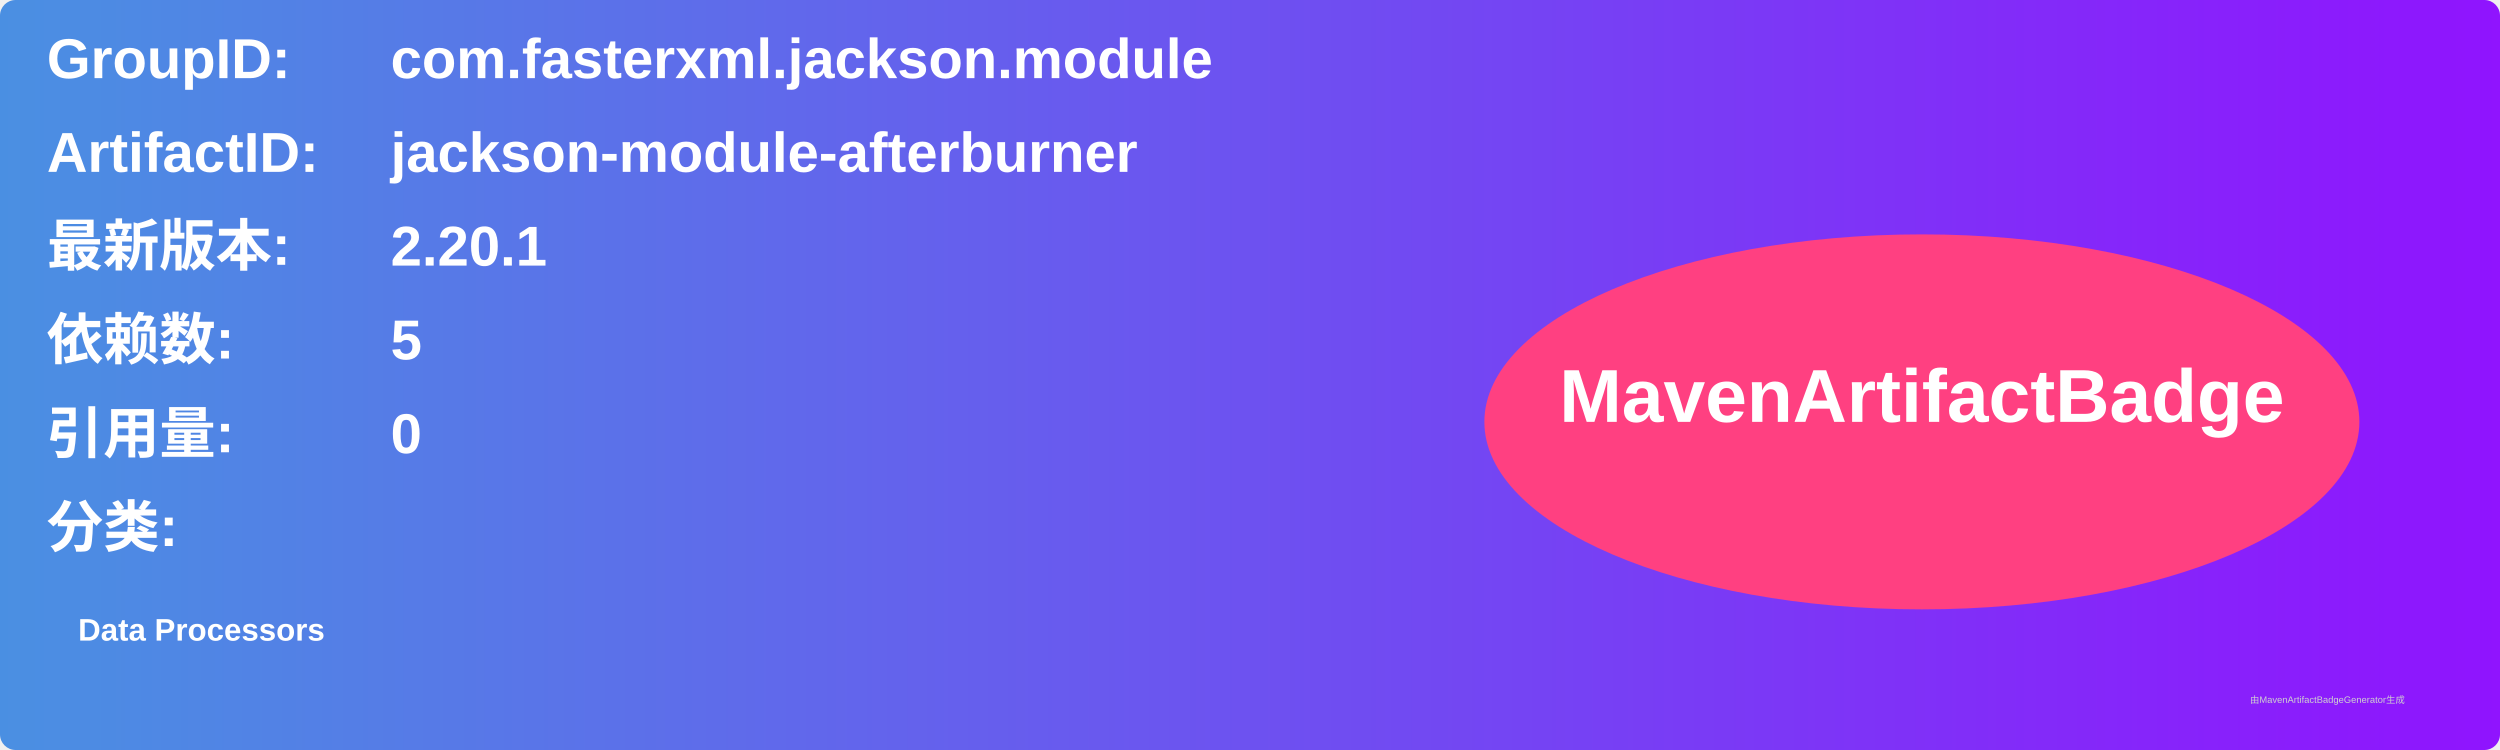
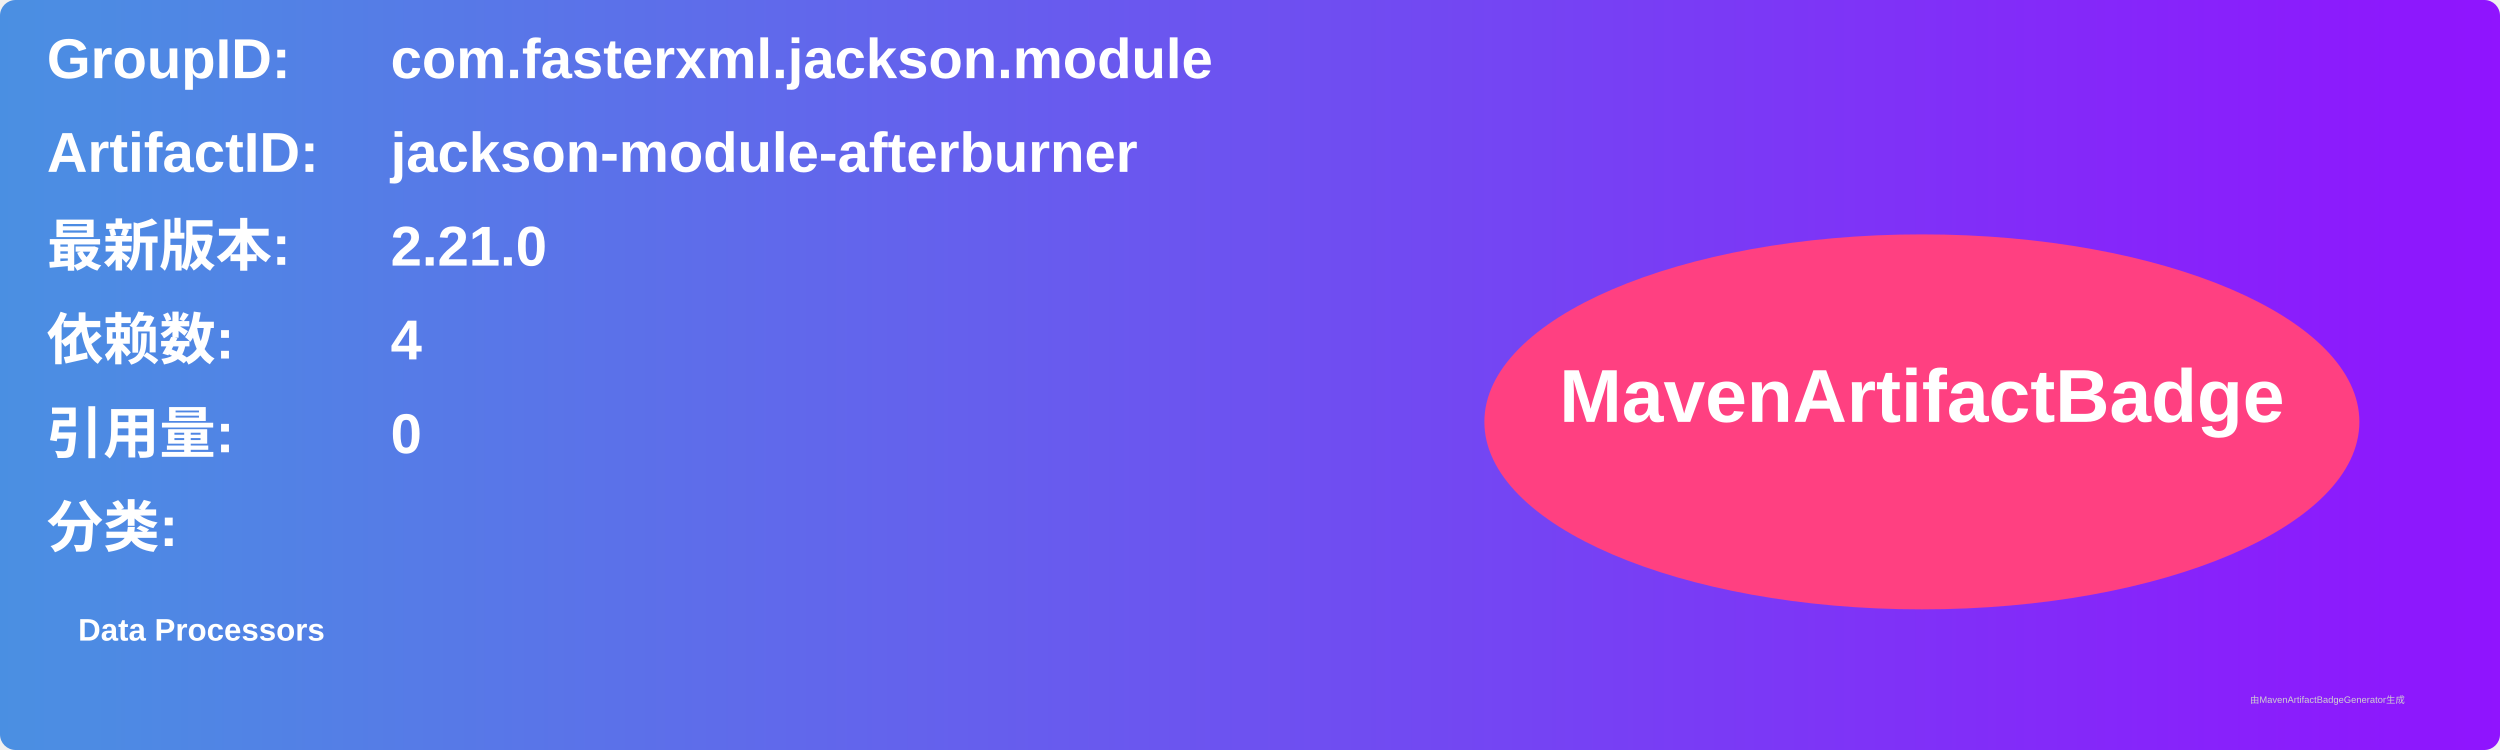
<svg xmlns="http://www.w3.org/2000/svg" width="800" height="240" viewBox="0 0 800 240">
  <linearGradient id="grad" x1="0%" y1="0%" x2="100%" y2="0%">
    <stop offset="0%" stop-color="#4a90e2" />
    <stop offset="100%" stop-color="#9013fe" />
  </linearGradient>
  <rect width="100%" height="100%" rx="5" ry="5" fill="url(#grad)" />
  <g transform="translate(15, 15)">
    <text x="0" y="10" font-family="Arial" font-size="18" fill="white" font-weight="bold" width="260">GroupID:</text>
    <text x="110" y="10" font-family="Arial" font-size="18" fill="white" font-weight="bold" width="460">com.fasterxml.jackson.module</text>
    <text x="0" y="40" font-family="Arial" font-size="18" fill="white" font-weight="bold" width="260">ArtifactID:</text>
    <text x="110" y="40" font-family="Arial" font-size="18" fill="white" font-weight="bold" width="460">jackson-module-afterburner</text>
    <text x="0" y="70" font-family="Arial" font-size="18" fill="white" font-weight="bold">最新版本:</text>
    <text x="110" y="70" font-family="Arial" font-size="18" fill="white" font-weight="bold">
-       <tspan font-weight="bold">2.20.1</tspan>
+       <tspan font-weight="bold">2.21.0</tspan>
    </text>
    <text x="0" y="100" font-family="Arial" font-size="18" fill="white" font-weight="bold">依赖数: </text>
    <text x="110" y="100" font-family="Arial" font-size="18" fill="white">
-       <tspan font-weight="bold">5</tspan>
+       <tspan font-weight="bold">4</tspan>
    </text>
    <text x="0" y="130" font-family="Arial" font-size="18" fill="white" font-weight="bold">引用量: </text>
    <text x="110" y="130" font-family="Arial" font-size="18" fill="white">
      <tspan font-weight="bold">0</tspan>
    </text>
    <text x="0" y="160" font-family="Arial" font-size="18" fill="white" font-weight="bold">分类:</text>
    <text x="10" y="190" font-family="Arial" font-size="10" fill="white">
      <tspan font-weight="bold">Data Processors</tspan>
    </text>
    <ellipse cx="600" cy="120" rx="140" ry="60" fill="#ff4081" />
    <text x="600" y="120" text-anchor="middle" font-family="Arial" font-size="24" fill="white" font-weight="bold">MavenArtifactBadge</text>
  </g>
  <text x="720" y="225" font-family="Arial" font-size="3" fill="#d0d0d0">由MavenArtifactBadgeGenerator生成</text>
</svg>
